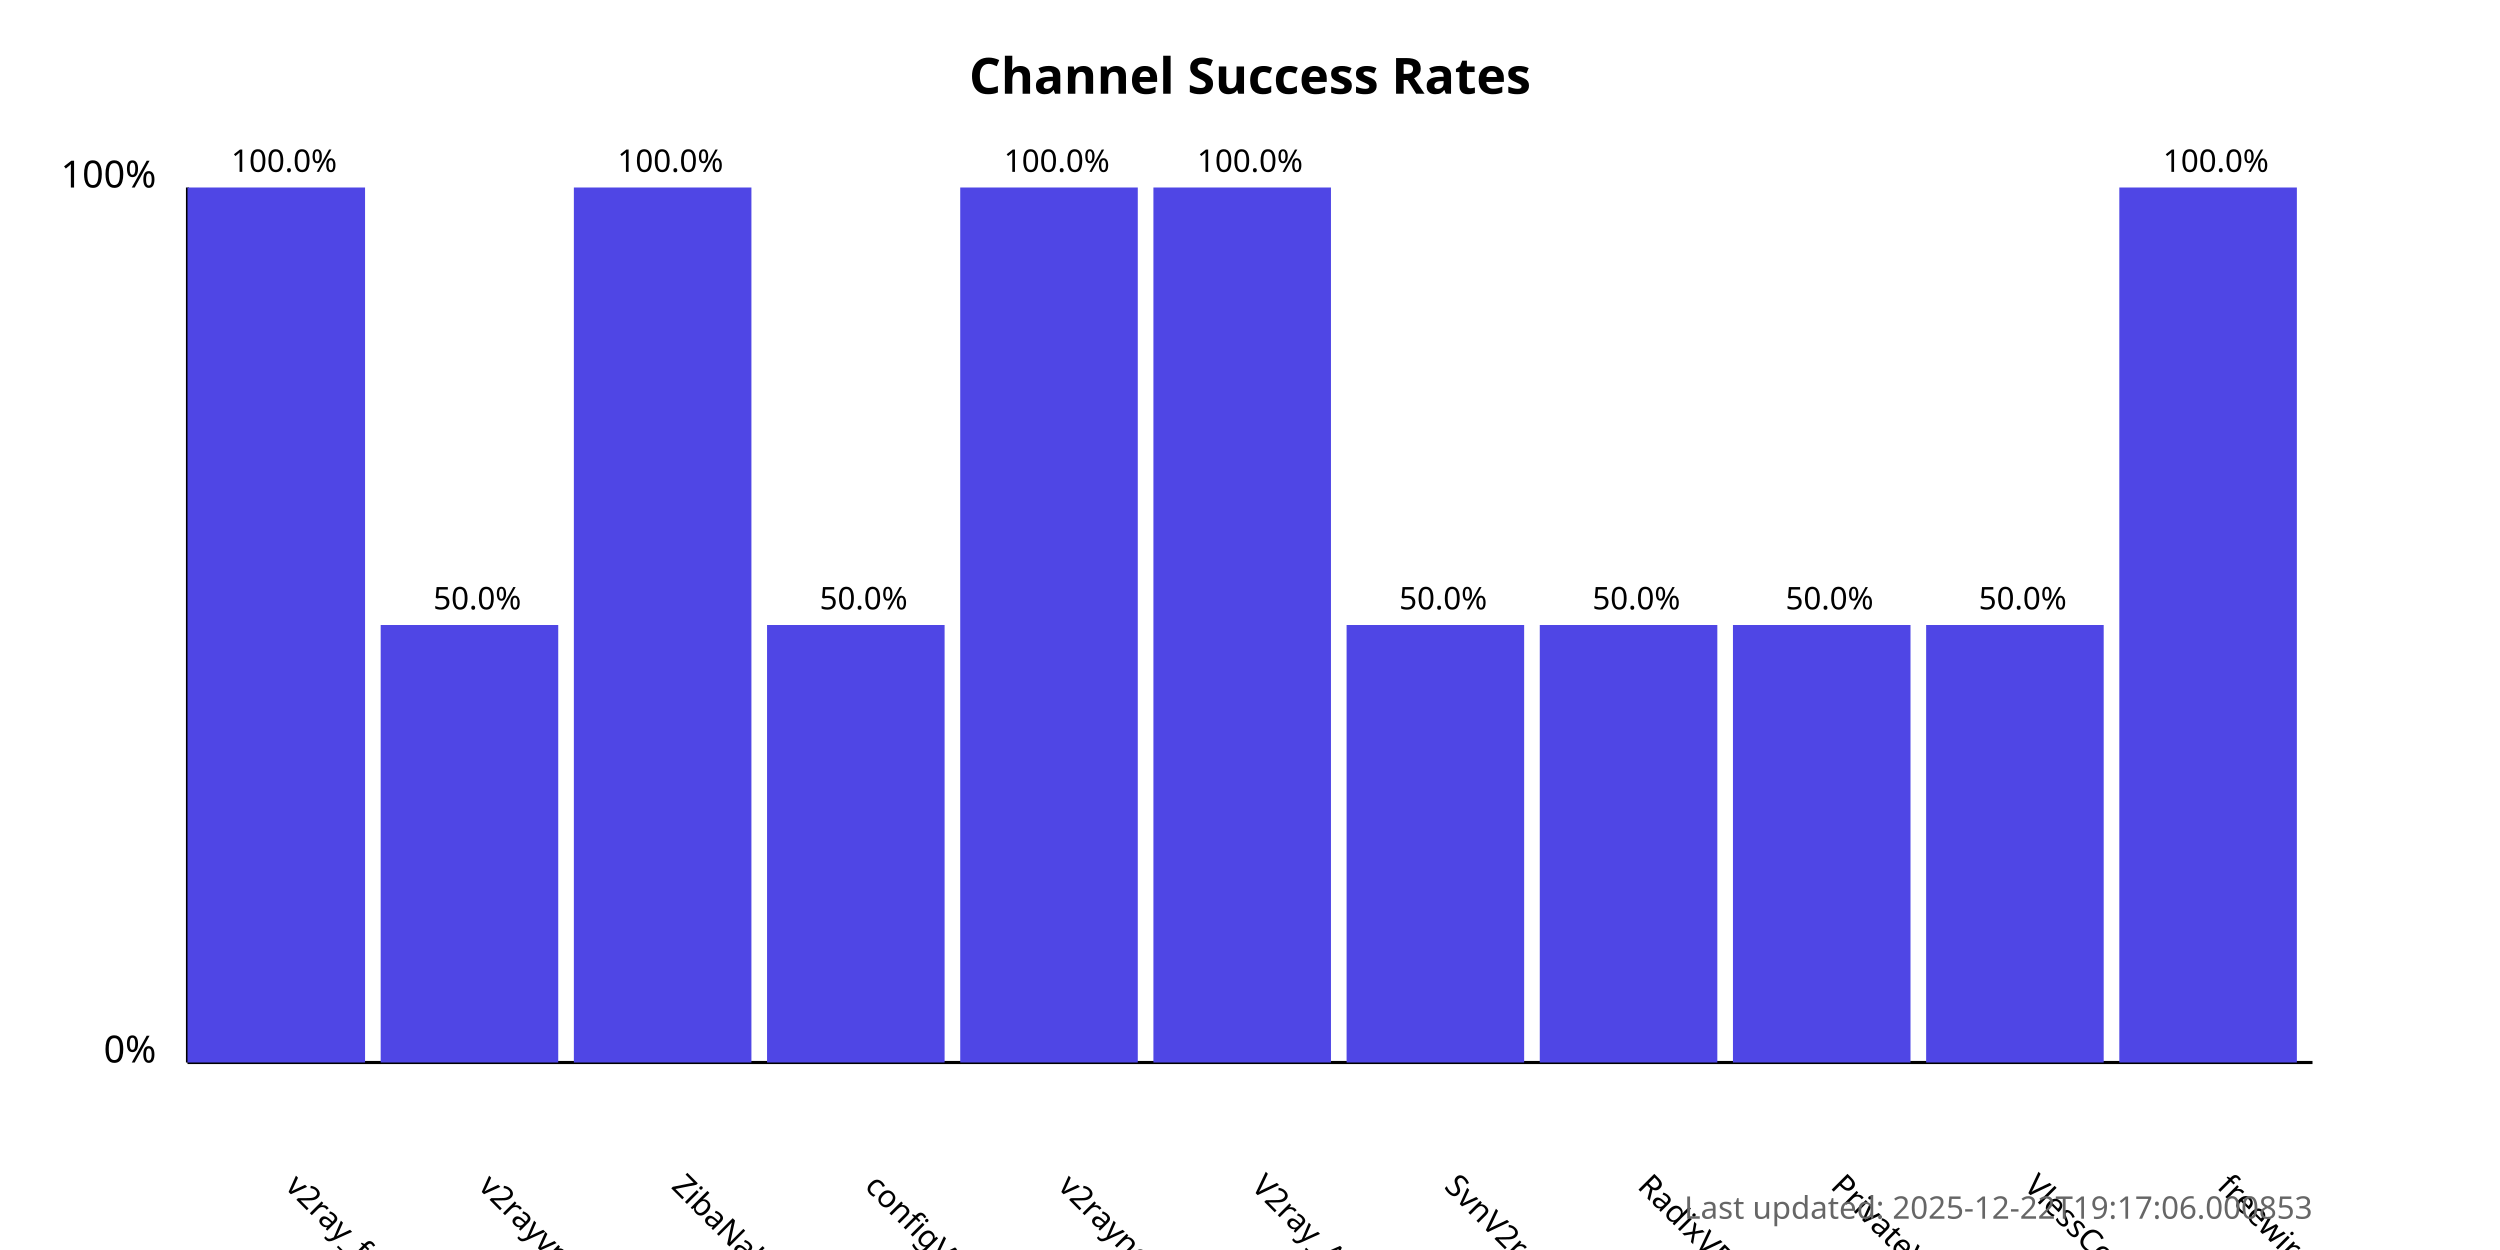
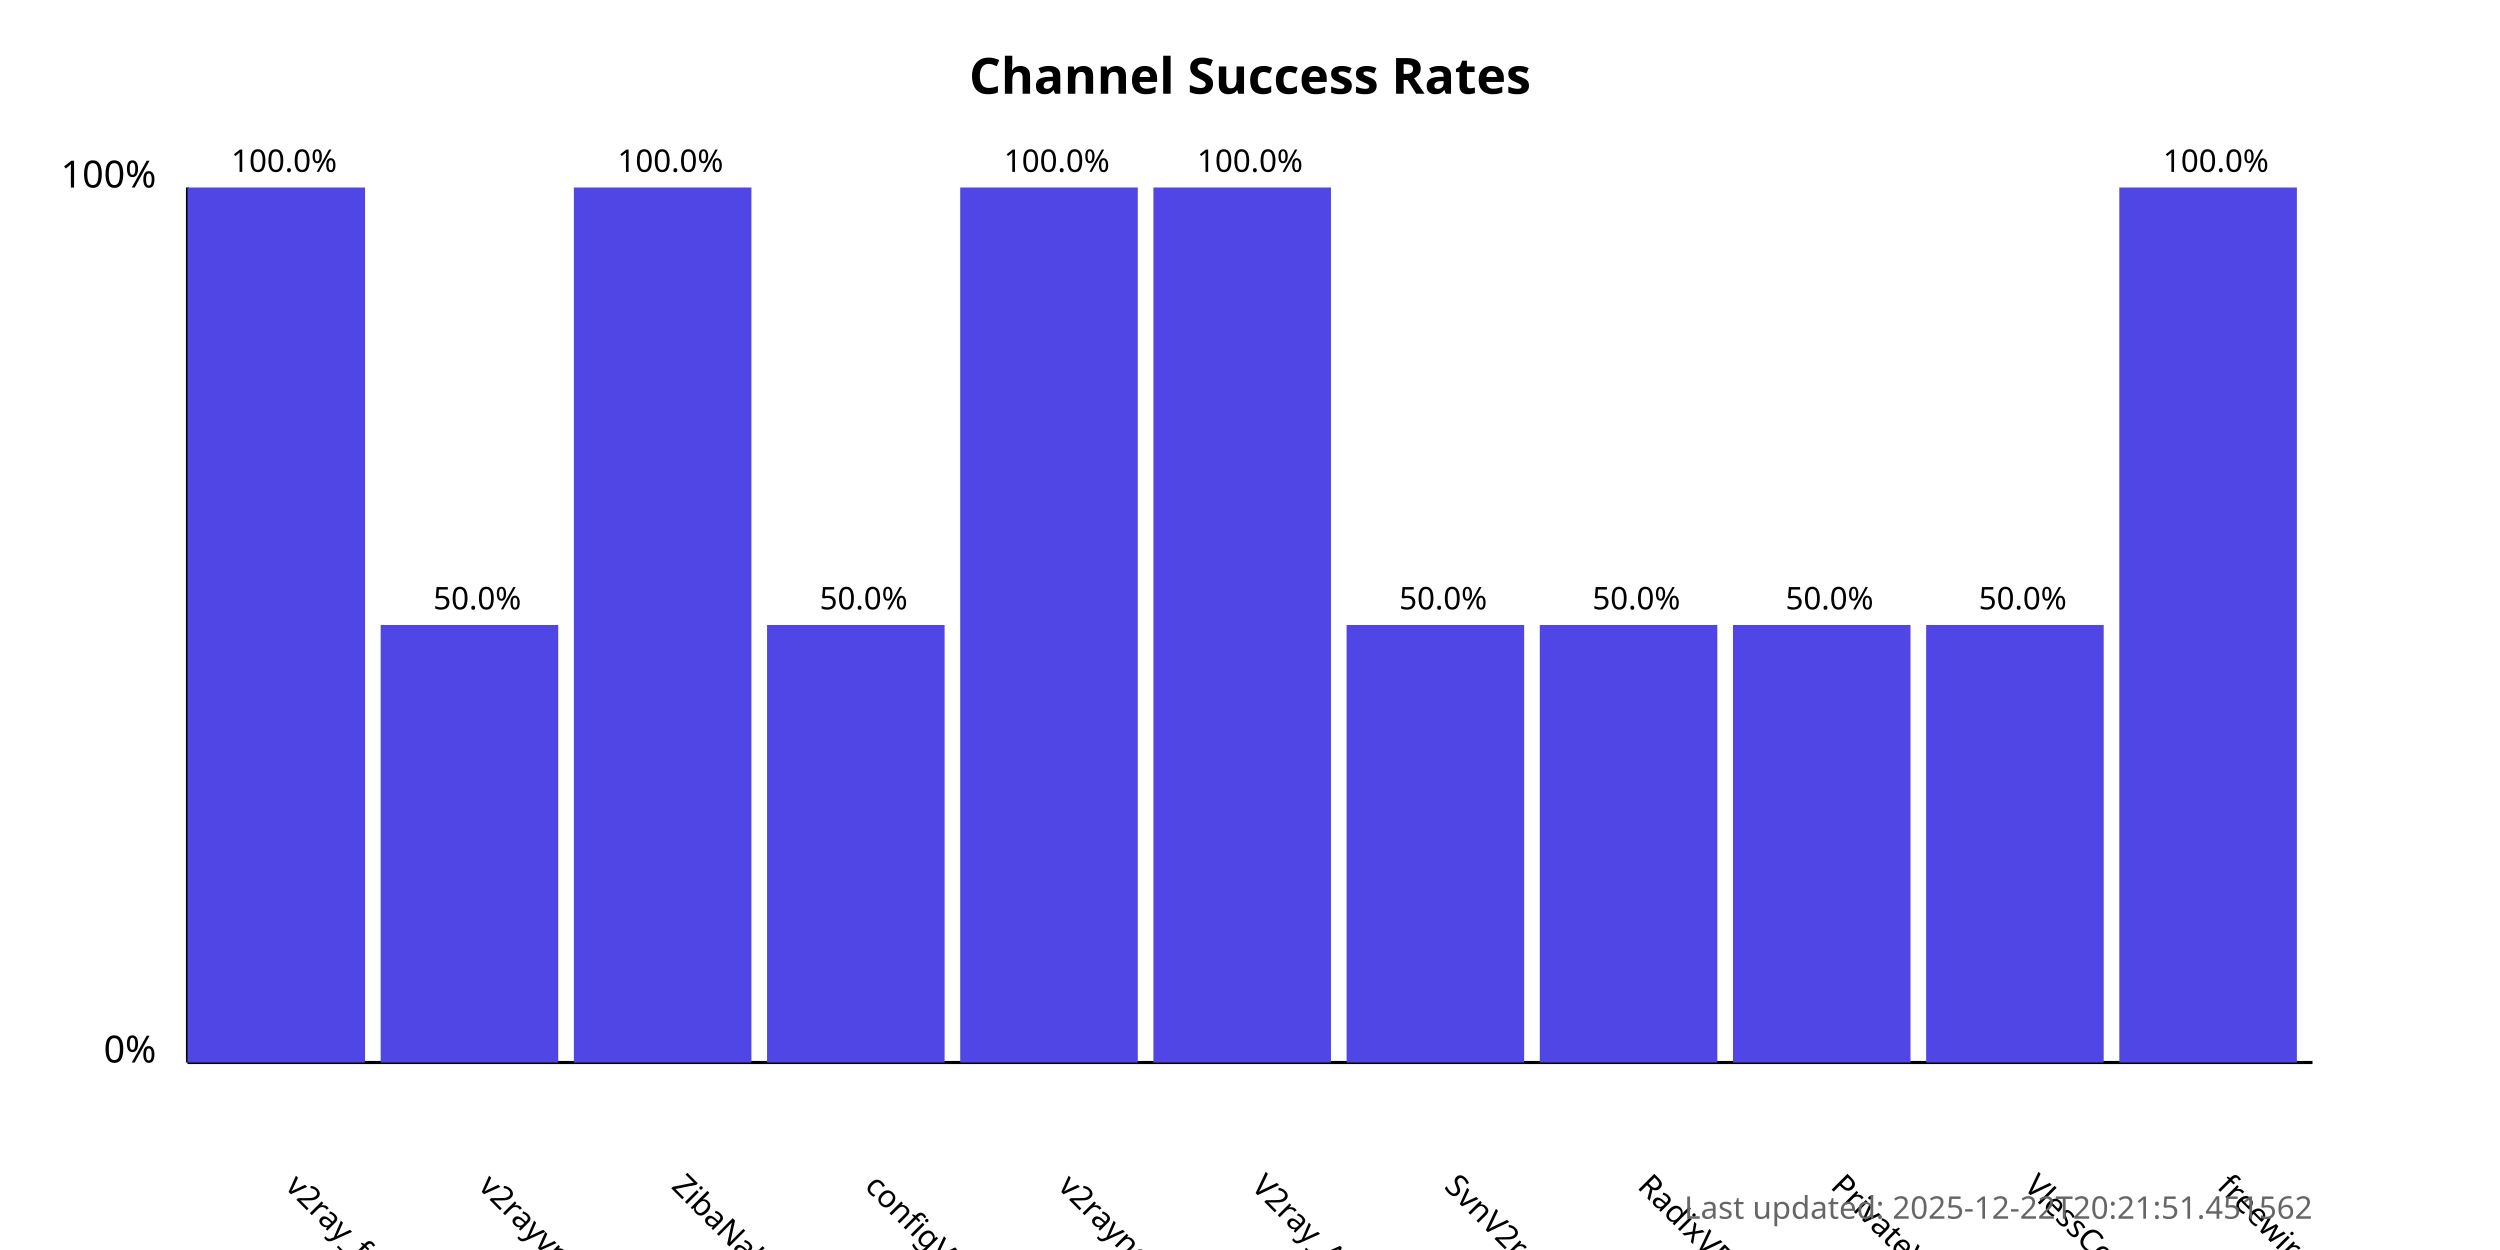
<svg xmlns="http://www.w3.org/2000/svg" width="800" height="400">
  <style>
            .chart-title { font: bold 16px sans-serif; }
            .axis-label { font: 12px sans-serif; }
            .tick-label { font: 10px sans-serif; }
            .bar { fill: #4f46e5; }
            .bar:hover { fill: #6366f1; }
            .timestamp { font: 10px sans-serif; fill: #666; }
        </style>
  <text x="400.0" y="30" text-anchor="middle" class="chart-title">
            Channel Success Rates
        </text>
  <line x1="60" y1="340" x2="60" y2="60" stroke="black" stroke-width="1" />
  <line x1="60" y1="340" x2="740" y2="340" stroke="black" stroke-width="1" />
  <text x="50" y="340" text-anchor="end" class="axis-label">0%</text>
  <text x="50" y="60" text-anchor="end" class="axis-label">100%</text>
  <g>
    <rect x="60" y="60.0" width="56.818" height="280.0" class="bar" />
    <text x="90.909" y="380" transform="rotate(45, 90.90909, 380)" text-anchor="start" class="tick-label">
                v2ray_free_conf
            </text>
    <text x="90.909" y="55.0" text-anchor="middle" class="tick-label">
                100.0%
            </text>
  </g>
  <g>
    <rect x="121.818" y="200.0" width="56.818" height="140.0" class="bar" />
    <text x="152.727" y="380" transform="rotate(45, 152.7273, 380)" text-anchor="start" class="tick-label">
                v2rayvpno
            </text>
    <text x="152.727" y="195.0" text-anchor="middle" class="tick-label">
                50.0%
            </text>
  </g>
  <g>
    <rect x="183.636" y="60.0" width="56.818" height="280.0" class="bar" />
    <text x="214.545" y="380" transform="rotate(45, 214.5455, 380)" text-anchor="start" class="tick-label">
                ZibaNabz
            </text>
    <text x="214.545" y="55.0" text-anchor="middle" class="tick-label">
                100.0%
            </text>
  </g>
  <g>
    <rect x="245.455" y="200.0" width="56.818" height="140.0" class="bar" />
    <text x="276.364" y="380" transform="rotate(45, 276.3636, 380)" text-anchor="start" class="tick-label">
                configV2rayForFree
            </text>
    <text x="276.364" y="195.0" text-anchor="middle" class="tick-label">
                50.0%
            </text>
  </g>
  <g>
    <rect x="307.273" y="60.0" width="56.818" height="280.0" class="bar" />
    <text x="338.182" y="380" transform="rotate(45, 338.1818, 380)" text-anchor="start" class="tick-label">
                v2rayngvpn
            </text>
    <text x="338.182" y="55.0" text-anchor="middle" class="tick-label">
                100.0%
            </text>
  </g>
  <g>
    <rect x="369.091" y="60.0" width="56.818" height="280.0" class="bar" />
    <text x="400.0" y="380" transform="rotate(45, 400.0, 380)" text-anchor="start" class="tick-label">
                V2ray_Alpha
            </text>
    <text x="400.0" y="55.0" text-anchor="middle" class="tick-label">
                100.0%
            </text>
  </g>
  <g>
    <rect x="430.909" y="200.0" width="56.818" height="140.0" class="bar" />
    <text x="461.818" y="380" transform="rotate(45, 461.8182, 380)" text-anchor="start" class="tick-label">
                SvnV2ray
            </text>
    <text x="461.818" y="195.0" text-anchor="middle" class="tick-label">
                50.0%
            </text>
  </g>
  <g>
    <rect x="492.727" y="200.0" width="56.818" height="140.0" class="bar" />
    <text x="523.636" y="380" transform="rotate(45, 523.6364, 380)" text-anchor="start" class="tick-label">
                RadixVPN
            </text>
    <text x="523.636" y="195.0" text-anchor="middle" class="tick-label">
                50.0%
            </text>
  </g>
  <g>
    <rect x="554.545" y="200.0" width="56.818" height="140.0" class="bar" />
    <text x="585.455" y="380" transform="rotate(45, 585.4545, 380)" text-anchor="start" class="tick-label">
                PrivateVPNs
            </text>
    <text x="585.455" y="195.0" text-anchor="middle" class="tick-label">
                50.0%
            </text>
  </g>
  <g>
    <rect x="616.364" y="200.0" width="56.818" height="140.0" class="bar" />
    <text x="647.273" y="380" transform="rotate(45, 647.2727, 380)" text-anchor="start" class="tick-label">
                VlessConfig
            </text>
    <text x="647.273" y="195.0" text-anchor="middle" class="tick-label">
                50.0%
            </text>
  </g>
  <g>
    <rect x="678.182" y="60.0" width="56.818" height="280.0" class="bar" />
    <text x="709.091" y="380" transform="rotate(45, 709.0909, 380)" text-anchor="start" class="tick-label">
                freewireguard
            </text>
    <text x="709.091" y="55.0" text-anchor="middle" class="tick-label">
                100.0%
            </text>
  </g>
  <text x="740" y="390" text-anchor="end" class="timestamp">
-             Last updated: 2025-12-22T19:17:06.000853
+             Last updated: 2025-12-22T20:21:51.451562
        </text>
</svg>
